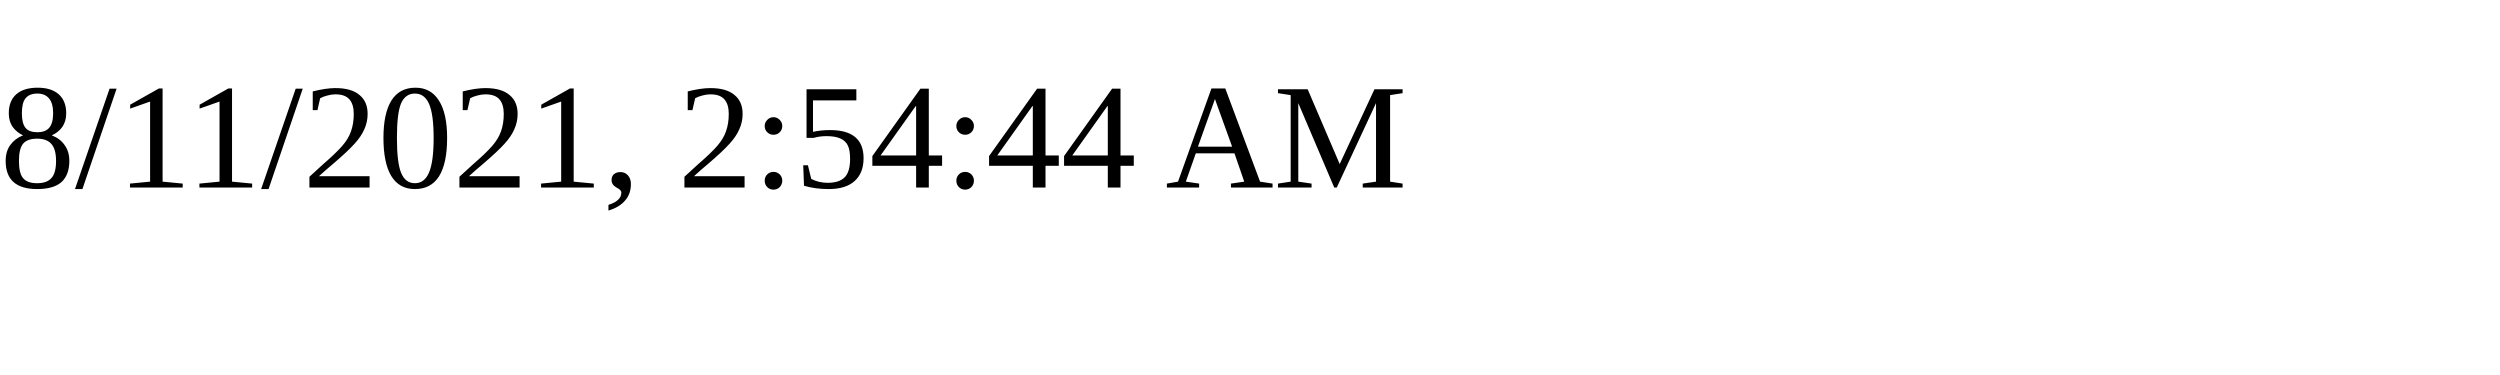
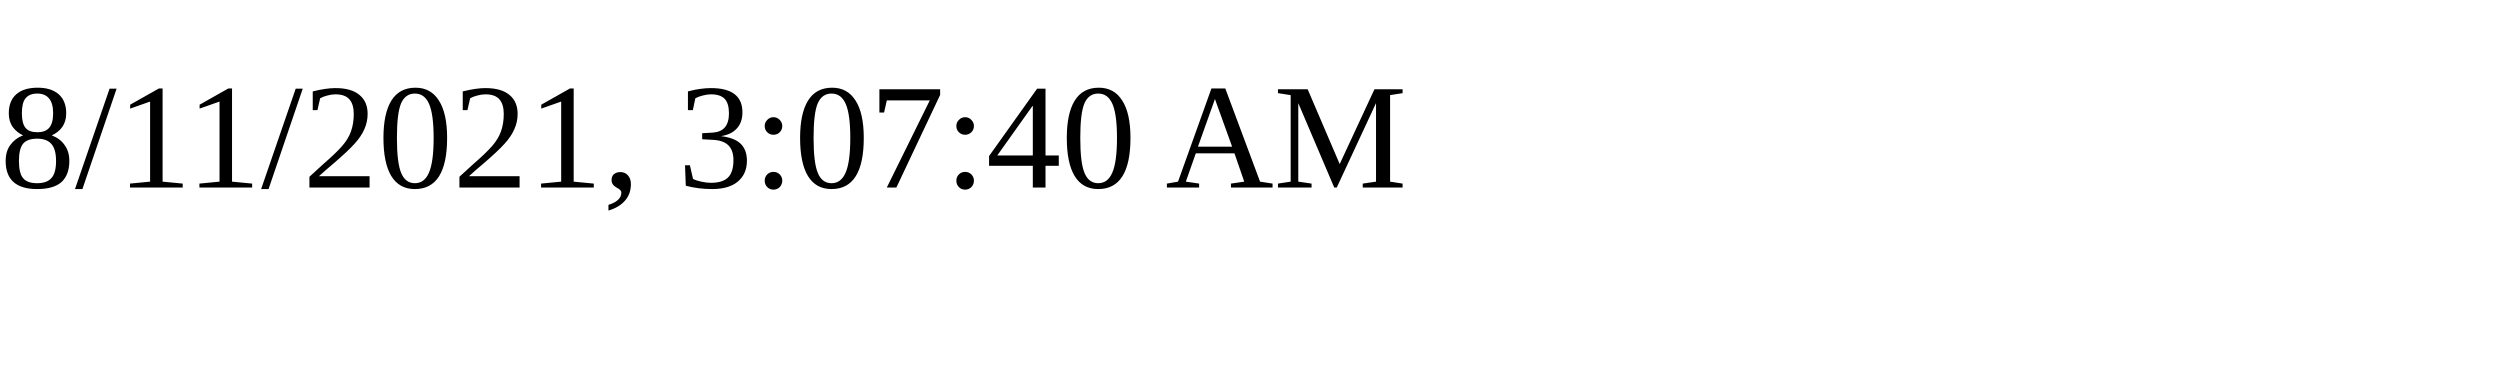
<svg xmlns="http://www.w3.org/2000/svg" height="30" width="200">
-   <text x="0" y="15">8/11/2021, 2:54:44 AM</text>
+   <text x="0" y="15">8/11/2021, 3:07:40 AM</text>
</svg>
